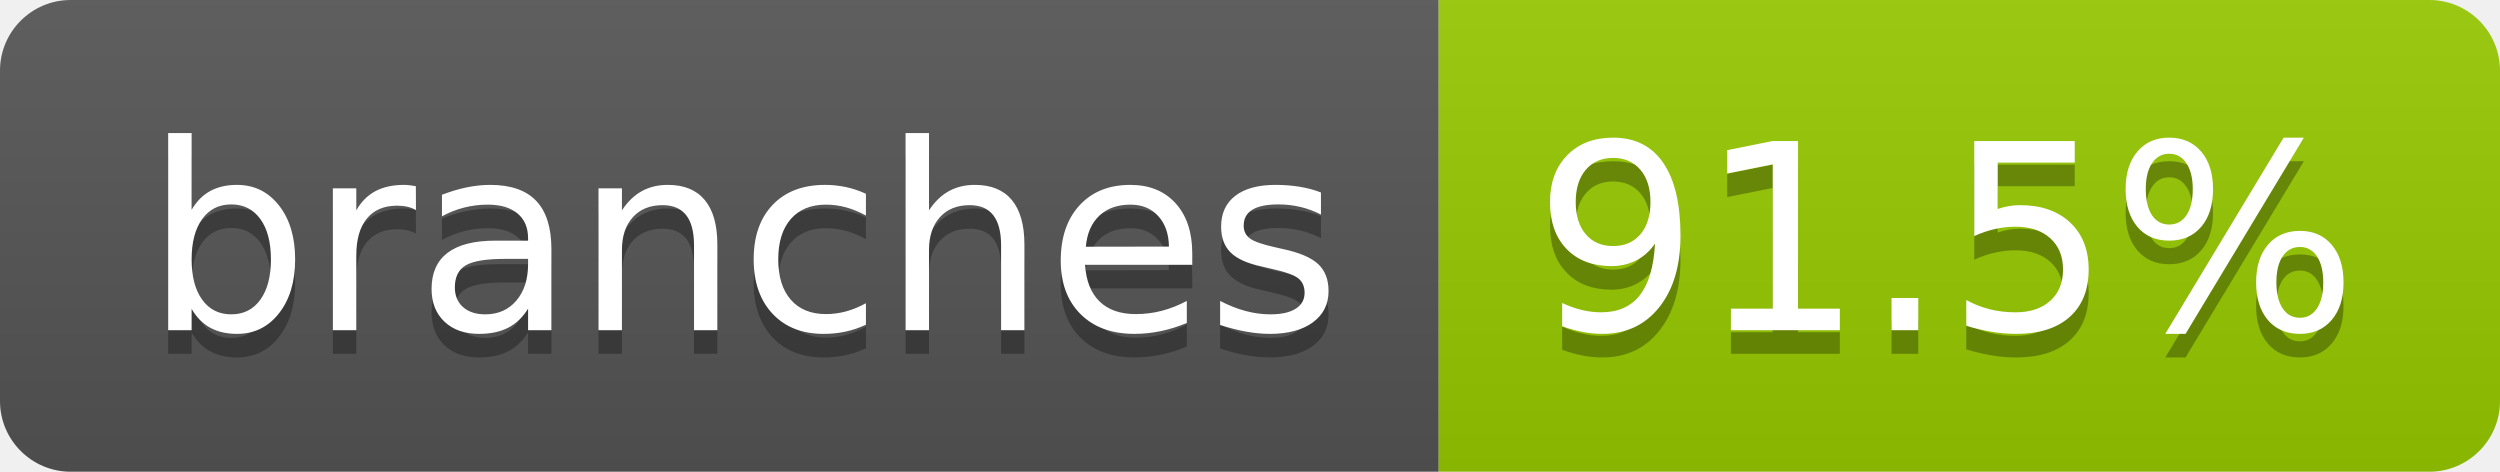
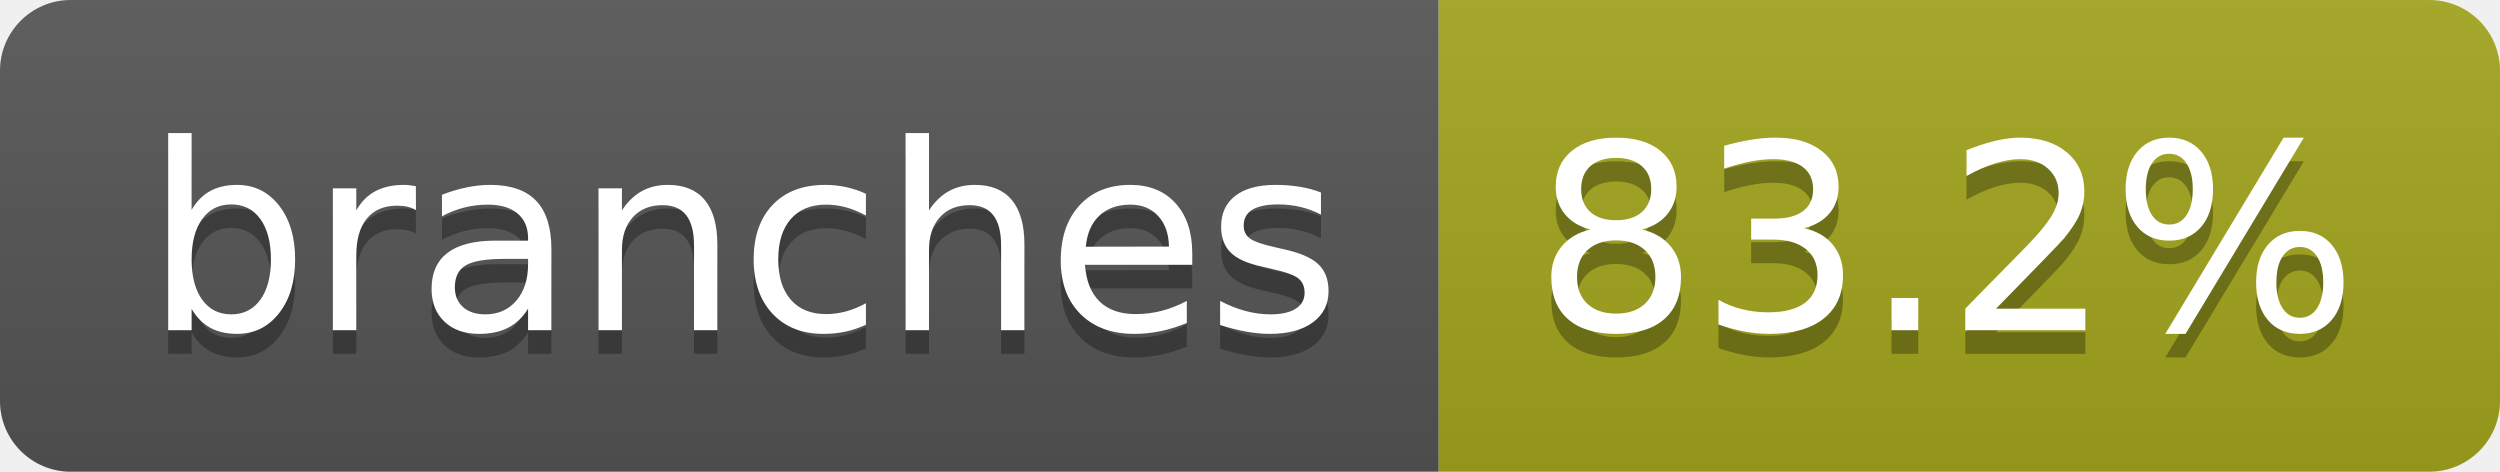
- <svg xmlns="http://www.w3.org/2000/svg" width="106" height="20" role="img" aria-label="branches: 91.5%">
+ <svg xmlns="http://www.w3.org/2000/svg" width="106" height="20" role="img" aria-label="branches: 83.2%">
  <linearGradient id="s" x2="0" y2="100%">
    <stop offset="0" stop-color="#bbb" stop-opacity=".1" />
    <stop offset="1" stop-opacity=".1" />
  </linearGradient>
  <clipPath id="r">
    <rect width="106" height="20" rx="3" fill="#fff" />
  </clipPath>
  <g clip-path="url(#r)">
    <rect width="61" height="20" fill="#555" />
-     <rect x="61" width="45" height="20" fill="#97ca00" />
+     <rect x="61" width="45" height="20" fill="#a4a61d" />
    <rect width="106" height="20" fill="url(#s)" />
  </g>
  <g fill="#fff" text-anchor="middle" font-family="Verdana,Geneva,DejaVu Sans,sans-serif" text-rendering="geometricPrecision" font-size="110">
    <text aria-hidden="true" x="315" y="150" fill="#010101" fill-opacity=".3" transform="scale(.1)" textLength="507">branches</text>
    <text x="315" y="140" transform="scale(.1)" fill="#fff" textLength="507">branches</text>
-     <text aria-hidden="true" x="825" y="150" fill="#010101" fill-opacity=".3" transform="scale(.1)" textLength="350">91.5%</text>
-     <text x="825" y="140" transform="scale(.1)" fill="#fff" textLength="350">91.5%</text>
+     <text aria-hidden="true" x="825" y="150" fill="#010101" fill-opacity=".3" transform="scale(.1)" textLength="350">83.2%</text>
+     <text x="825" y="140" transform="scale(.1)" fill="#fff" textLength="350">83.2%</text>
  </g>
</svg>
